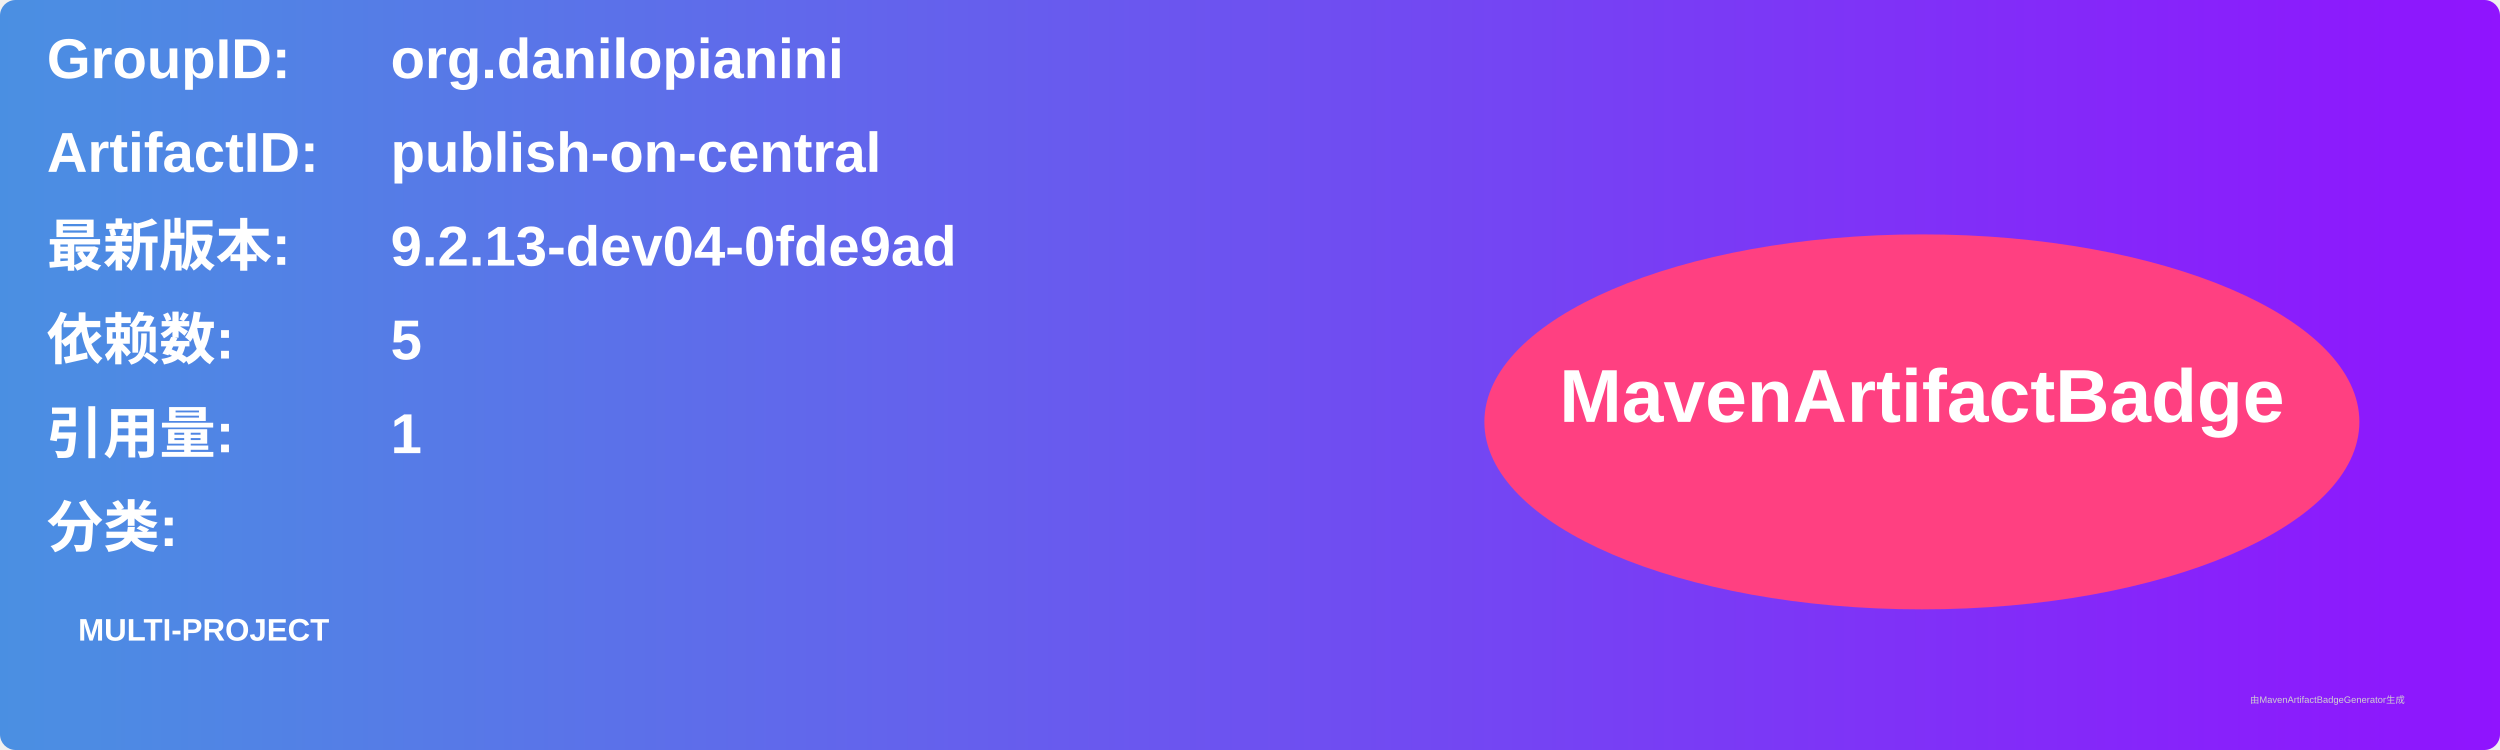
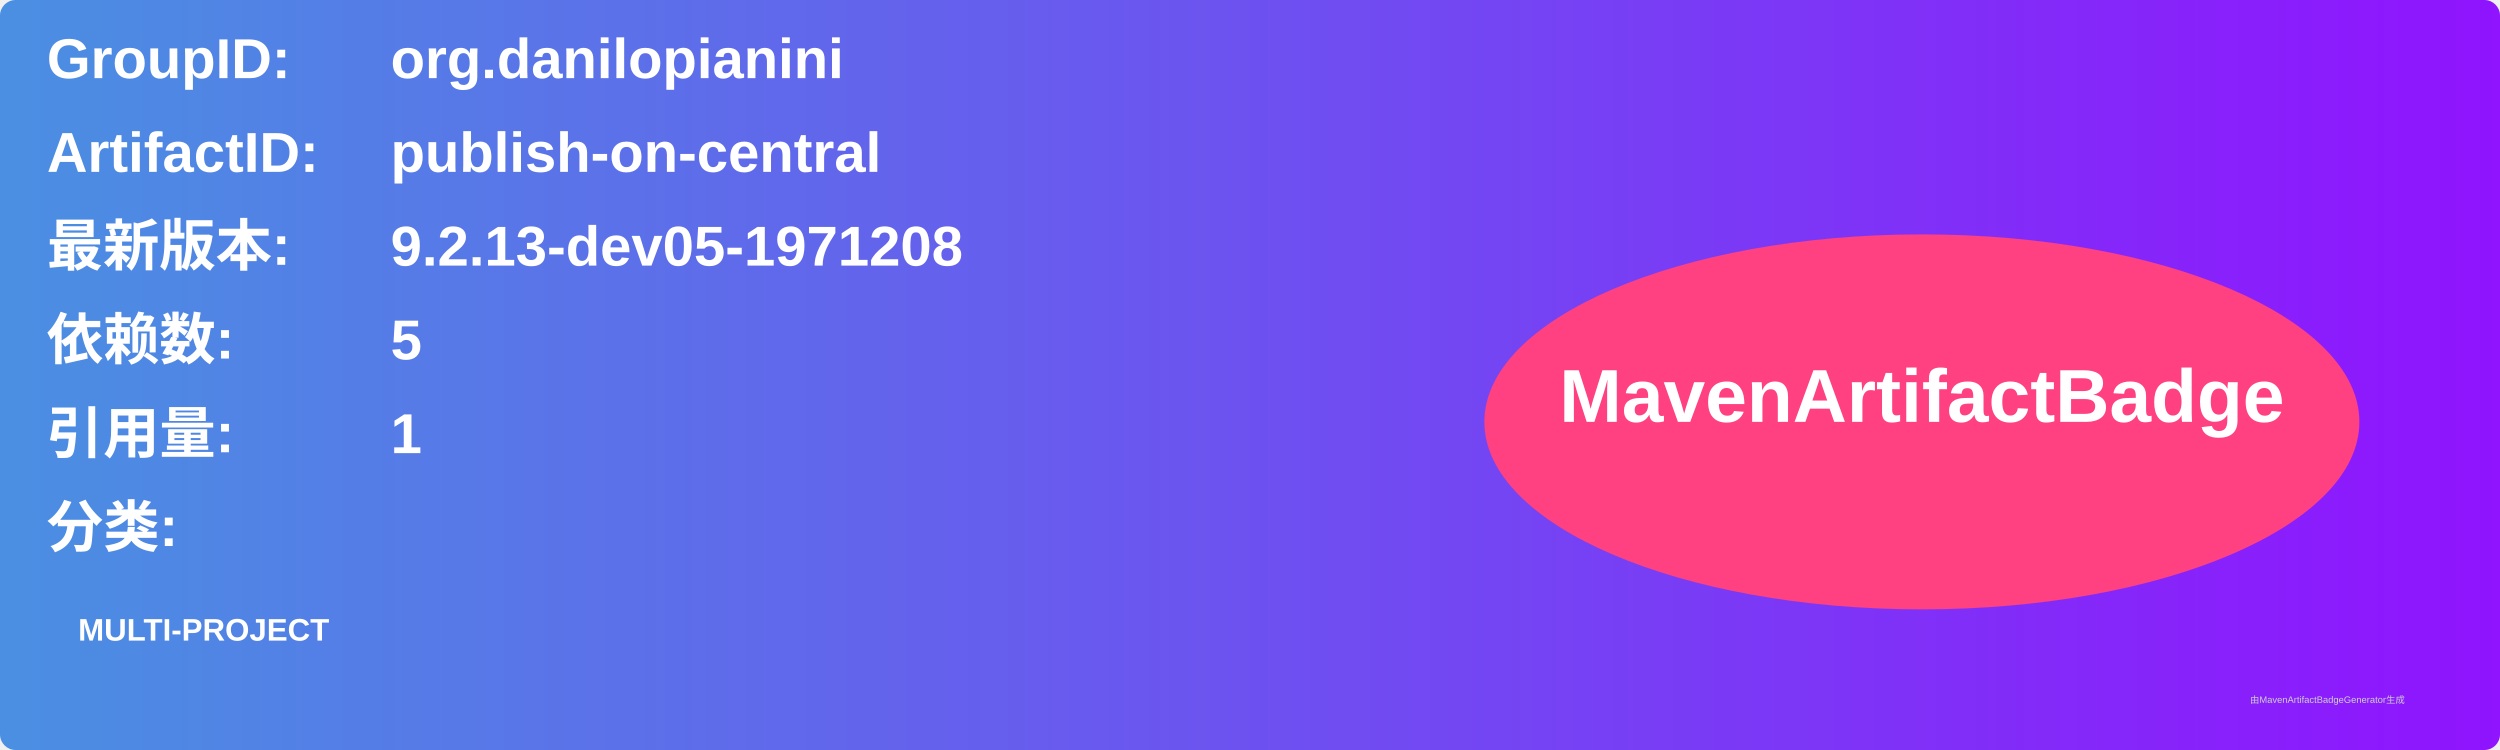
<svg xmlns="http://www.w3.org/2000/svg" width="800" height="240" viewBox="0 0 800 240">
  <linearGradient id="grad" x1="0%" y1="0%" x2="100%" y2="0%">
    <stop offset="0%" stop-color="#4a90e2" />
    <stop offset="100%" stop-color="#9013fe" />
  </linearGradient>
  <rect width="100%" height="100%" rx="5" ry="5" fill="url(#grad)" />
  <g transform="translate(15, 15)">
    <text x="0" y="10" font-family="Arial" font-size="18" fill="white" font-weight="bold" width="260">GroupID:</text>
    <text x="110" y="10" font-family="Arial" font-size="18" fill="white" font-weight="bold" width="460">org.danilopianini</text>
    <text x="0" y="40" font-family="Arial" font-size="18" fill="white" font-weight="bold" width="260">ArtifactID:</text>
    <text x="110" y="40" font-family="Arial" font-size="18" fill="white" font-weight="bold" width="460">publish-on-central</text>
    <text x="0" y="70" font-family="Arial" font-size="18" fill="white" font-weight="bold">最新版本:</text>
    <text x="110" y="70" font-family="Arial" font-size="18" fill="white" font-weight="bold">
-       <tspan font-weight="bold">9.2.13-dev04-0fde9ad</tspan>
+       <tspan font-weight="bold">9.2.13-dev05-1971208</tspan>
    </text>
    <text x="0" y="100" font-family="Arial" font-size="18" fill="white" font-weight="bold">依赖数: </text>
    <text x="110" y="100" font-family="Arial" font-size="18" fill="white">
      <tspan font-weight="bold">5</tspan>
    </text>
    <text x="0" y="130" font-family="Arial" font-size="18" fill="white" font-weight="bold">引用量: </text>
    <text x="110" y="130" font-family="Arial" font-size="18" fill="white">
      <tspan font-weight="bold">1</tspan>
    </text>
    <text x="0" y="160" font-family="Arial" font-size="18" fill="white" font-weight="bold">分类:</text>
    <text x="10" y="190" font-family="Arial" font-size="10" fill="white">
      <tspan font-weight="bold">MULTI-PROJECT</tspan>
    </text>
    <ellipse cx="600" cy="120" rx="140" ry="60" fill="#ff4081" />
    <text x="600" y="120" text-anchor="middle" font-family="Arial" font-size="24" fill="white" font-weight="bold">MavenArtifactBadge</text>
  </g>
  <text x="720" y="225" font-family="Arial" font-size="3" fill="#d0d0d0">由MavenArtifactBadgeGenerator生成</text>
</svg>
